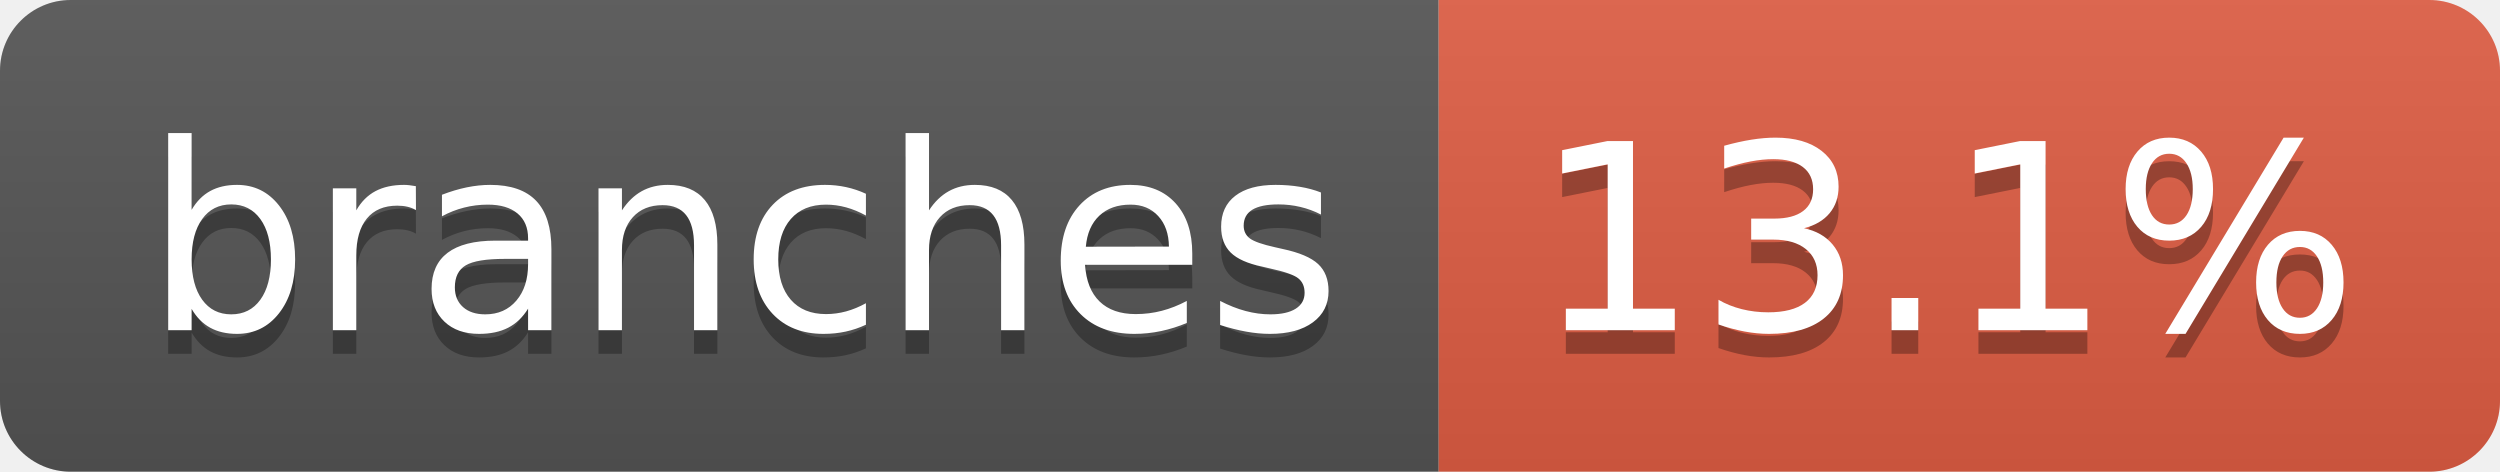
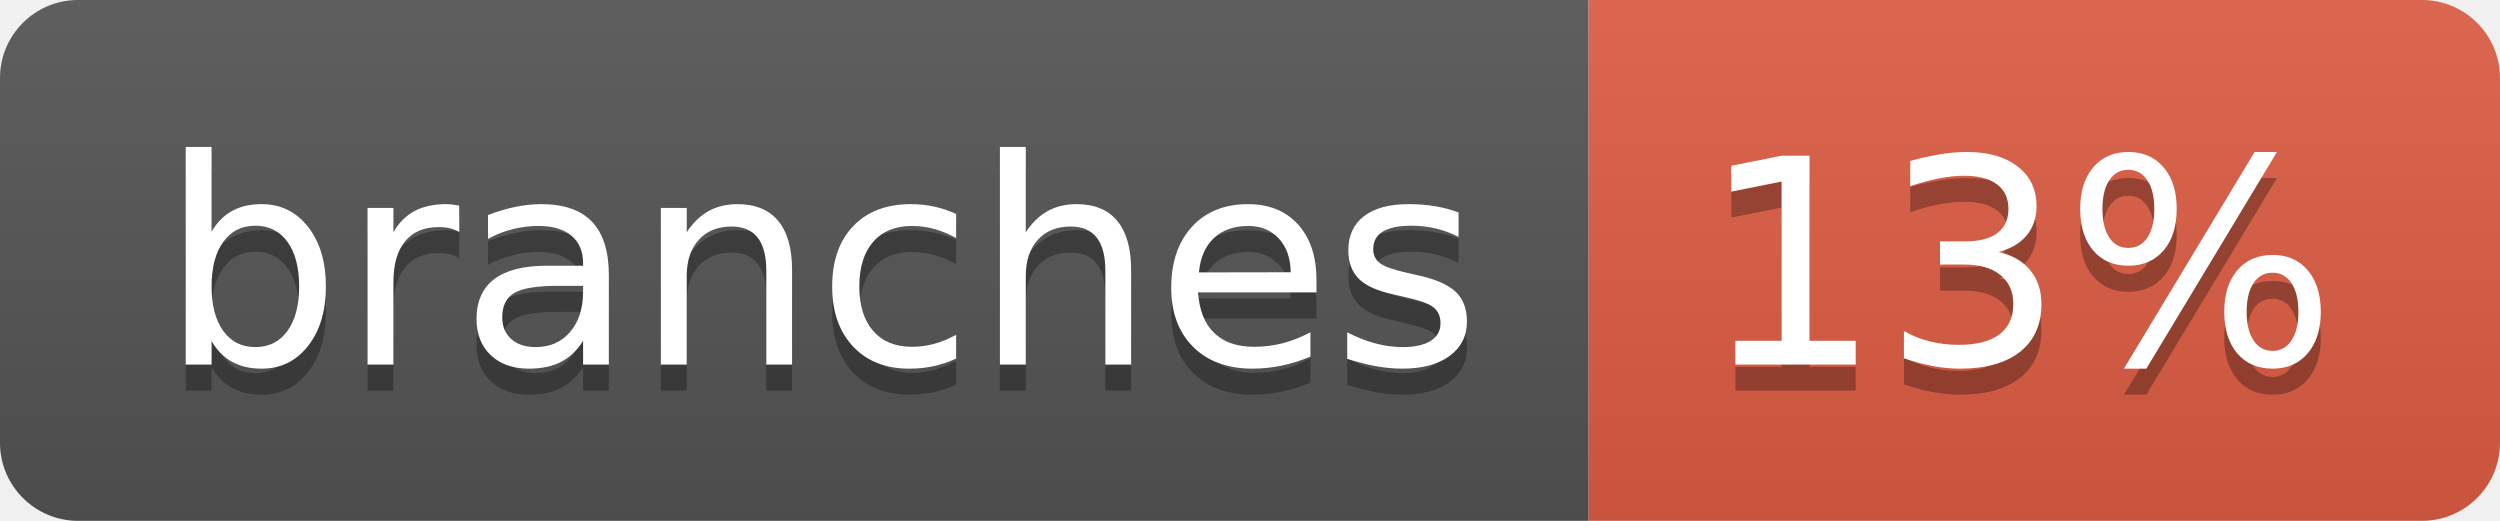
- <svg xmlns="http://www.w3.org/2000/svg" width="106" height="20" role="img" aria-label="branches: 13.1%">
+ <svg xmlns="http://www.w3.org/2000/svg" width="96" height="20" role="img" aria-label="branches: 13%">
  <linearGradient id="s" x2="0" y2="100%">
    <stop offset="0" stop-color="#bbb" stop-opacity=".1" />
    <stop offset="1" stop-opacity=".1" />
  </linearGradient>
  <clipPath id="r">
-     <rect width="106" height="20" rx="3" fill="#fff" />
+     <rect width="96" height="20" rx="3" fill="#fff" />
  </clipPath>
  <g clip-path="url(#r)">
    <rect width="61" height="20" fill="#555" />
-     <rect x="61" width="45" height="20" fill="#e05d44" />
-     <rect width="106" height="20" fill="url(#s)" />
+     <rect x="61" width="35" height="20" fill="#e05d44" />
+     <rect width="96" height="20" fill="url(#s)" />
  </g>
  <g fill="#fff" text-anchor="middle" font-family="Verdana,Geneva,DejaVu Sans,sans-serif" text-rendering="geometricPrecision" font-size="110">
    <text aria-hidden="true" x="315" y="150" fill="#010101" fill-opacity=".3" transform="scale(.1)" textLength="507">branches</text>
    <text x="315" y="140" transform="scale(.1)" fill="#fff" textLength="507">branches</text>
-     <text aria-hidden="true" x="825" y="150" fill="#010101" fill-opacity=".3" transform="scale(.1)" textLength="350">13.1%</text>
-     <text x="825" y="140" transform="scale(.1)" fill="#fff" textLength="350">13.1%</text>
+     <text aria-hidden="true" x="775" y="150" fill="#010101" fill-opacity=".3" transform="scale(.1)" textLength="245">13%</text>
+     <text x="775" y="140" transform="scale(.1)" fill="#fff" textLength="245">13%</text>
  </g>
</svg>
